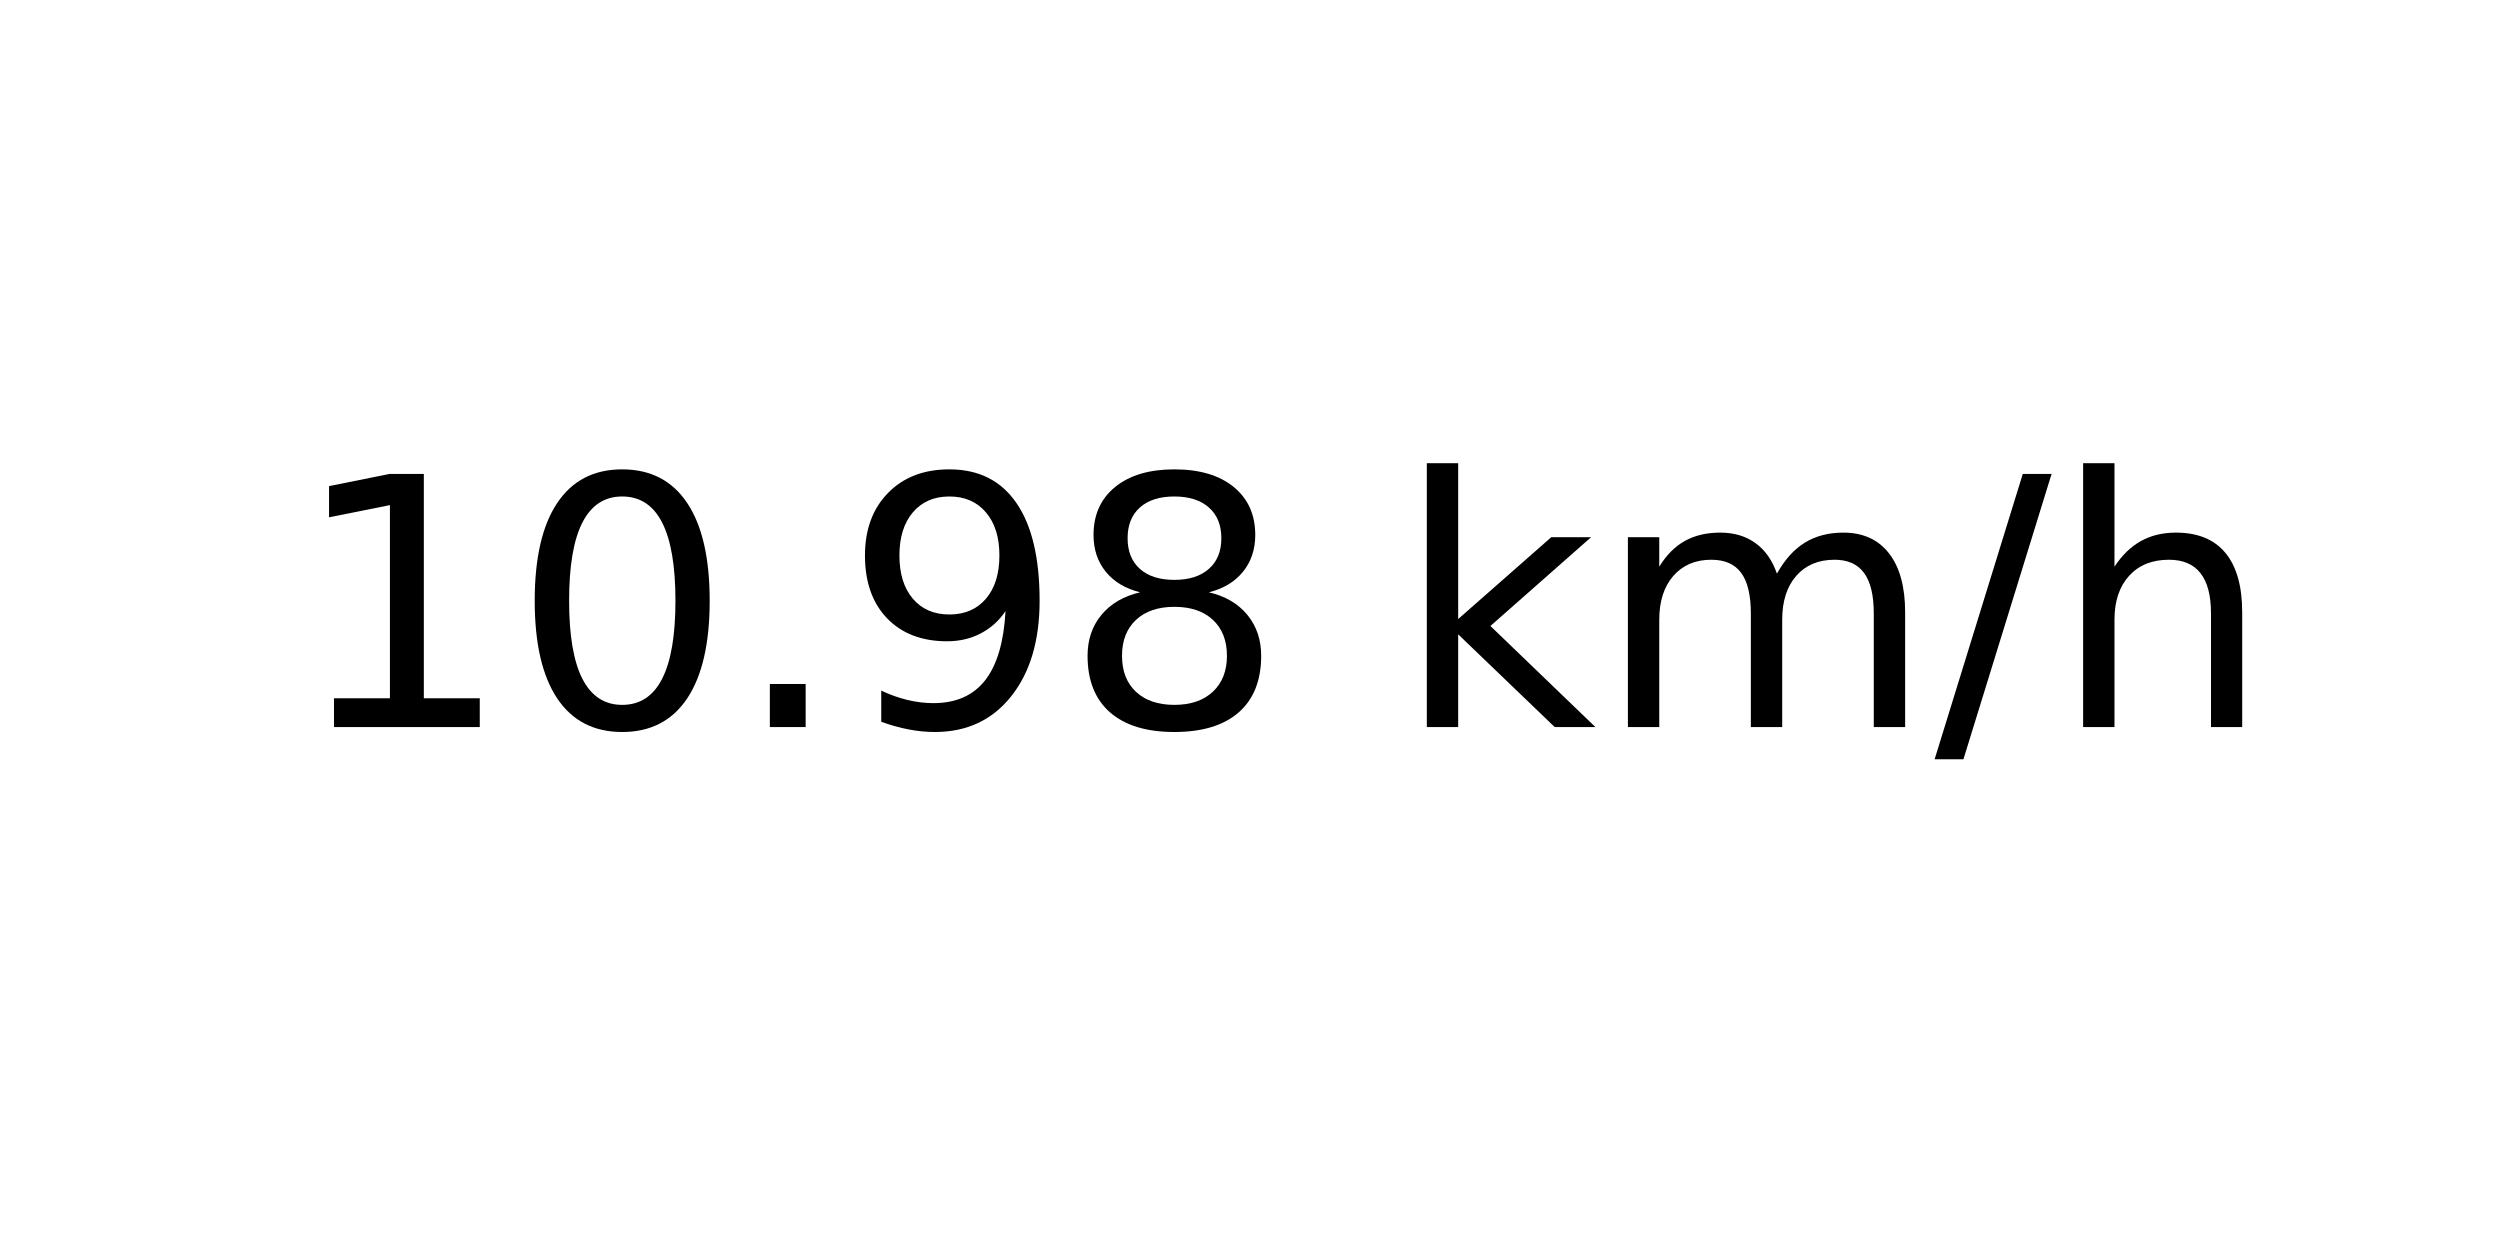
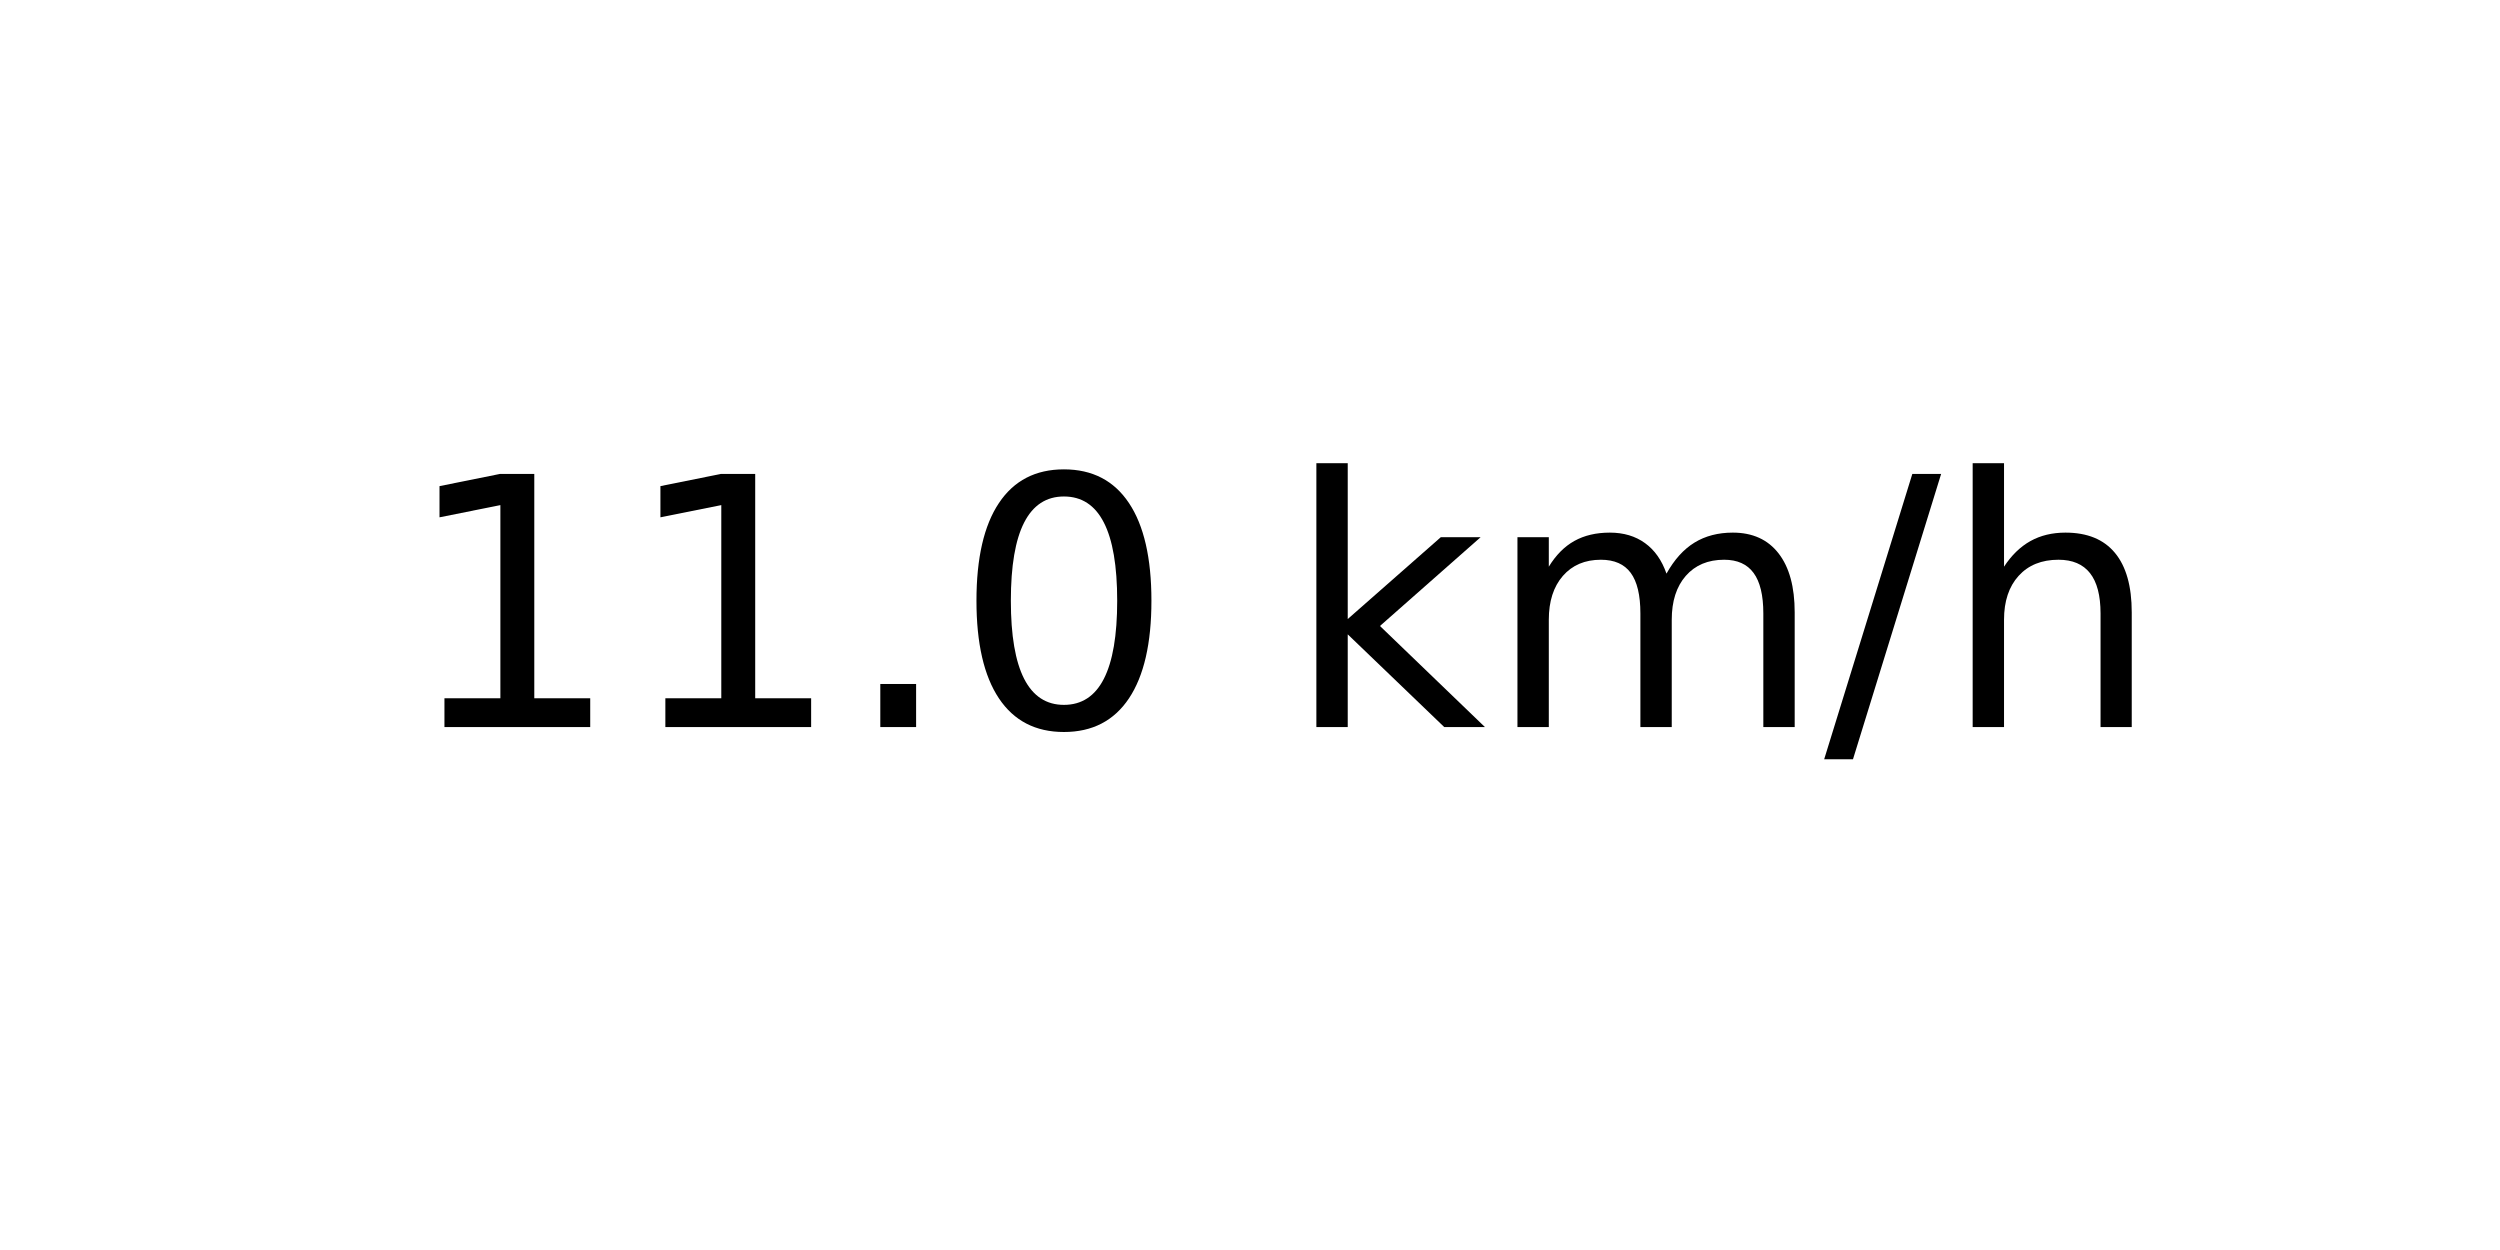
<svg xmlns="http://www.w3.org/2000/svg" xmlns:xlink="http://www.w3.org/1999/xlink" width="72pt" height="36pt" viewBox="0 0 72 36" version="1.1">
  <defs>
    <style type="text/css">*{stroke-linejoin: round; stroke-linecap: butt}</style>
  </defs>
  <g id="figure_1">
    <g id="axes_1">
      <g id="text_1">
-         <g transform="translate(8.378125 20.93937) scale(0.1 -0.1)">
+         <g transform="translate(11.55937 20.93937) scale(0.1 -0.1)">
          <defs>
            <path id="DejaVuSans-31" d="M 794 531  L 1825 531  L 1825 4091  L 703 3866  L 703 4441  L 1819 4666  L 2450 4666  L 2450 531  L 3481 531  L 3481 0  L 794 0  L 794 531  z " transform="scale(0.015625)" />
+             <path id="DejaVuSans-2e" d="M 684 794  L 1344 794  L 1344 0  L 684 0  L 684 794  z " transform="scale(0.015625)" />
            <path id="DejaVuSans-30" d="M 2034 4250  Q 1547 4250 1301 3770  Q 1056 3291 1056 2328  Q 1056 1369 1301 889  Q 1547 409 2034 409  Q 2525 409 2770 889  Q 3016 1369 3016 2328  Q 3016 3291 2770 3770  Q 2525 4250 2034 4250  z M 2034 4750  Q 2819 4750 3233 4129  Q 3647 3509 3647 2328  Q 3647 1150 3233 529  Q 2819 -91 2034 -91  Q 1250 -91 836 529  Q 422 1150 422 2328  Q 422 3509 836 4129  Q 1250 4750 2034 4750  z " transform="scale(0.015625)" />
-             <path id="DejaVuSans-2e" d="M 684 794  L 1344 794  L 1344 0  L 684 0  L 684 794  z " transform="scale(0.015625)" />
-             <path id="DejaVuSans-39" d="M 703 97  L 703 672  Q 941 559 1184 500  Q 1428 441 1663 441  Q 2288 441 2617 861  Q 2947 1281 2994 2138  Q 2813 1869 2534 1725  Q 2256 1581 1919 1581  Q 1219 1581 811 2004  Q 403 2428 403 3163  Q 403 3881 828 4315  Q 1253 4750 1959 4750  Q 2769 4750 3195 4129  Q 3622 3509 3622 2328  Q 3622 1225 3098 567  Q 2575 -91 1691 -91  Q 1453 -91 1209 -44  Q 966 3 703 97  z M 1959 2075  Q 2384 2075 2632 2365  Q 2881 2656 2881 3163  Q 2881 3666 2632 3958  Q 2384 4250 1959 4250  Q 1534 4250 1286 3958  Q 1038 3666 1038 3163  Q 1038 2656 1286 2365  Q 1534 2075 1959 2075  z " transform="scale(0.015625)" />
-             <path id="DejaVuSans-38" d="M 2034 2216  Q 1584 2216 1326 1975  Q 1069 1734 1069 1313  Q 1069 891 1326 650  Q 1584 409 2034 409  Q 2484 409 2743 651  Q 3003 894 3003 1313  Q 3003 1734 2745 1975  Q 2488 2216 2034 2216  z M 1403 2484  Q 997 2584 770 2862  Q 544 3141 544 3541  Q 544 4100 942 4425  Q 1341 4750 2034 4750  Q 2731 4750 3128 4425  Q 3525 4100 3525 3541  Q 3525 3141 3298 2862  Q 3072 2584 2669 2484  Q 3125 2378 3379 2068  Q 3634 1759 3634 1313  Q 3634 634 3220 271  Q 2806 -91 2034 -91  Q 1263 -91 848 271  Q 434 634 434 1313  Q 434 1759 690 2068  Q 947 2378 1403 2484  z M 1172 3481  Q 1172 3119 1398 2916  Q 1625 2713 2034 2713  Q 2441 2713 2670 2916  Q 2900 3119 2900 3481  Q 2900 3844 2670 4047  Q 2441 4250 2034 4250  Q 1625 4250 1398 4047  Q 1172 3844 1172 3481  z " transform="scale(0.015625)" />
            <path id="DejaVuSans-20" transform="scale(0.015625)" />
            <path id="DejaVuSans-6b" d="M 581 4863  L 1159 4863  L 1159 1991  L 2875 3500  L 3609 3500  L 1753 1863  L 3688 0  L 2938 0  L 1159 1709  L 1159 0  L 581 0  L 581 4863  z " transform="scale(0.015625)" />
            <path id="DejaVuSans-6d" d="M 3328 2828  Q 3544 3216 3844 3400  Q 4144 3584 4550 3584  Q 5097 3584 5394 3201  Q 5691 2819 5691 2113  L 5691 0  L 5113 0  L 5113 2094  Q 5113 2597 4934 2840  Q 4756 3084 4391 3084  Q 3944 3084 3684 2787  Q 3425 2491 3425 1978  L 3425 0  L 2847 0  L 2847 2094  Q 2847 2600 2669 2842  Q 2491 3084 2119 3084  Q 1678 3084 1418 2786  Q 1159 2488 1159 1978  L 1159 0  L 581 0  L 581 3500  L 1159 3500  L 1159 2956  Q 1356 3278 1631 3431  Q 1906 3584 2284 3584  Q 2666 3584 2933 3390  Q 3200 3197 3328 2828  z " transform="scale(0.015625)" />
            <path id="DejaVuSans-2f" d="M 1625 4666  L 2156 4666  L 531 -594  L 0 -594  L 1625 4666  z " transform="scale(0.015625)" />
            <path id="DejaVuSans-68" d="M 3513 2113  L 3513 0  L 2938 0  L 2938 2094  Q 2938 2591 2744 2837  Q 2550 3084 2163 3084  Q 1697 3084 1428 2787  Q 1159 2491 1159 1978  L 1159 0  L 581 0  L 581 4863  L 1159 4863  L 1159 2956  Q 1366 3272 1645 3428  Q 1925 3584 2291 3584  Q 2894 3584 3203 3211  Q 3513 2838 3513 2113  z " transform="scale(0.015625)" />
          </defs>
          <use xlink:href="#DejaVuSans-31" />
-           <use xlink:href="#DejaVuSans-30" x="63.623" />
+           <use xlink:href="#DejaVuSans-31" x="63.623" />
          <use xlink:href="#DejaVuSans-2e" x="127.246" />
-           <use xlink:href="#DejaVuSans-39" x="159.033" />
-           <use xlink:href="#DejaVuSans-38" x="222.656" />
-           <use xlink:href="#DejaVuSans-20" x="286.279" />
-           <use xlink:href="#DejaVuSans-6b" x="318.066" />
-           <use xlink:href="#DejaVuSans-6d" x="375.977" />
-           <use xlink:href="#DejaVuSans-2f" x="473.389" />
-           <use xlink:href="#DejaVuSans-68" x="507.08" />
+           <use xlink:href="#DejaVuSans-30" x="159.033" />
+           <use xlink:href="#DejaVuSans-20" x="222.656" />
+           <use xlink:href="#DejaVuSans-6b" x="254.443" />
+           <use xlink:href="#DejaVuSans-6d" x="312.354" />
+           <use xlink:href="#DejaVuSans-2f" x="409.766" />
+           <use xlink:href="#DejaVuSans-68" x="443.457" />
        </g>
      </g>
    </g>
  </g>
</svg>
